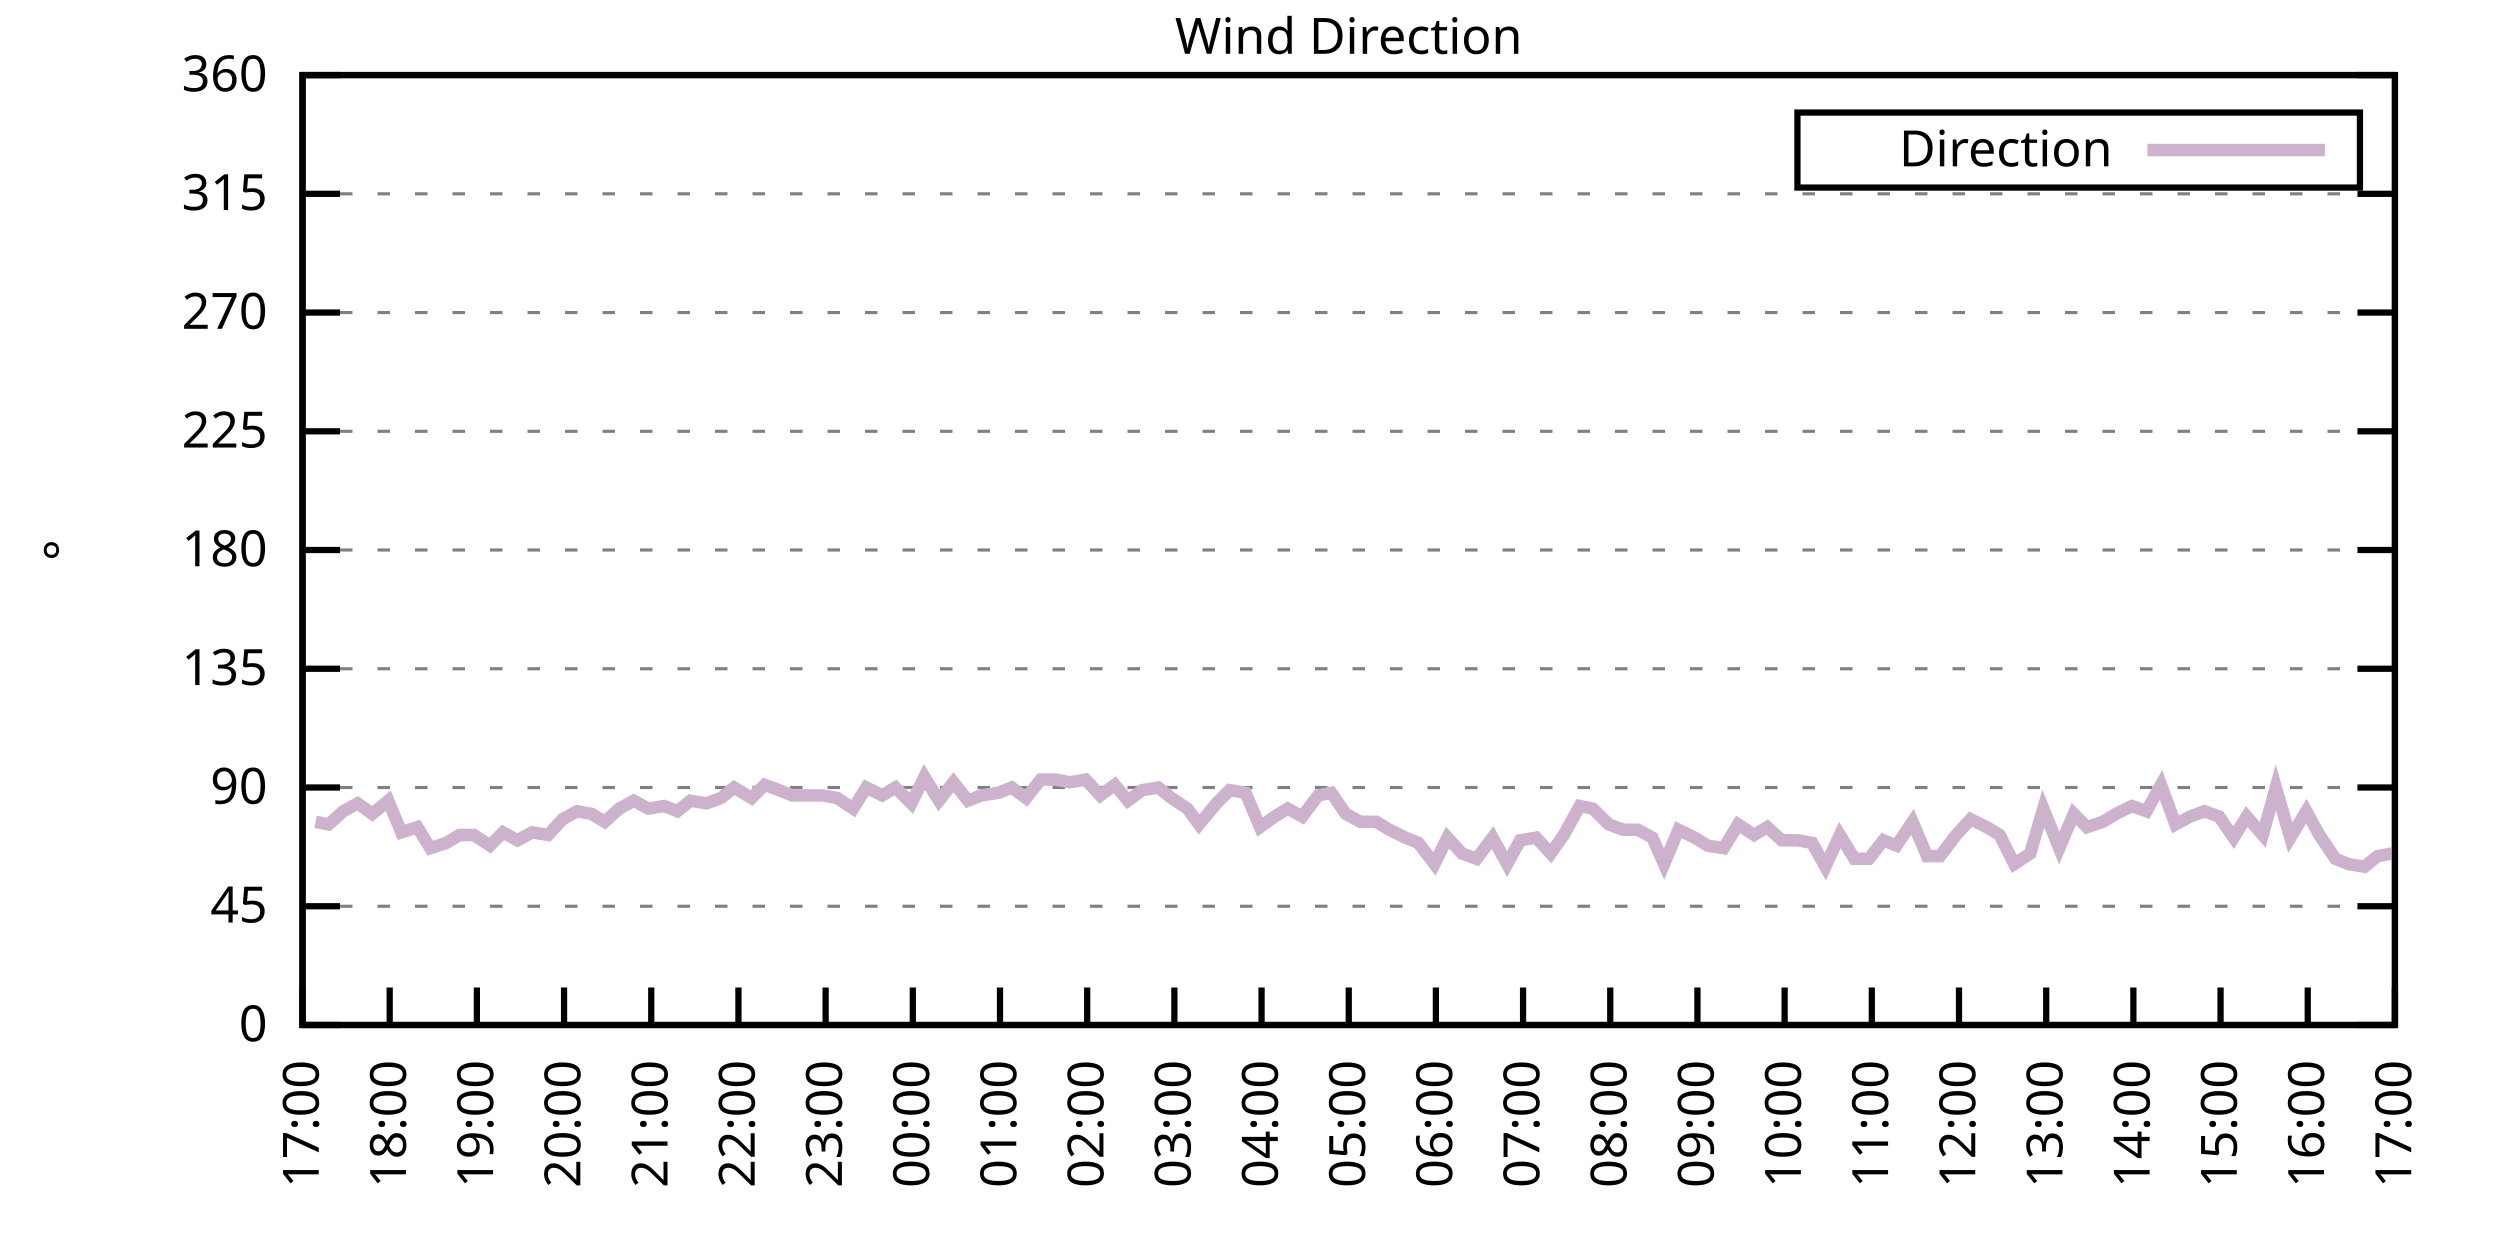
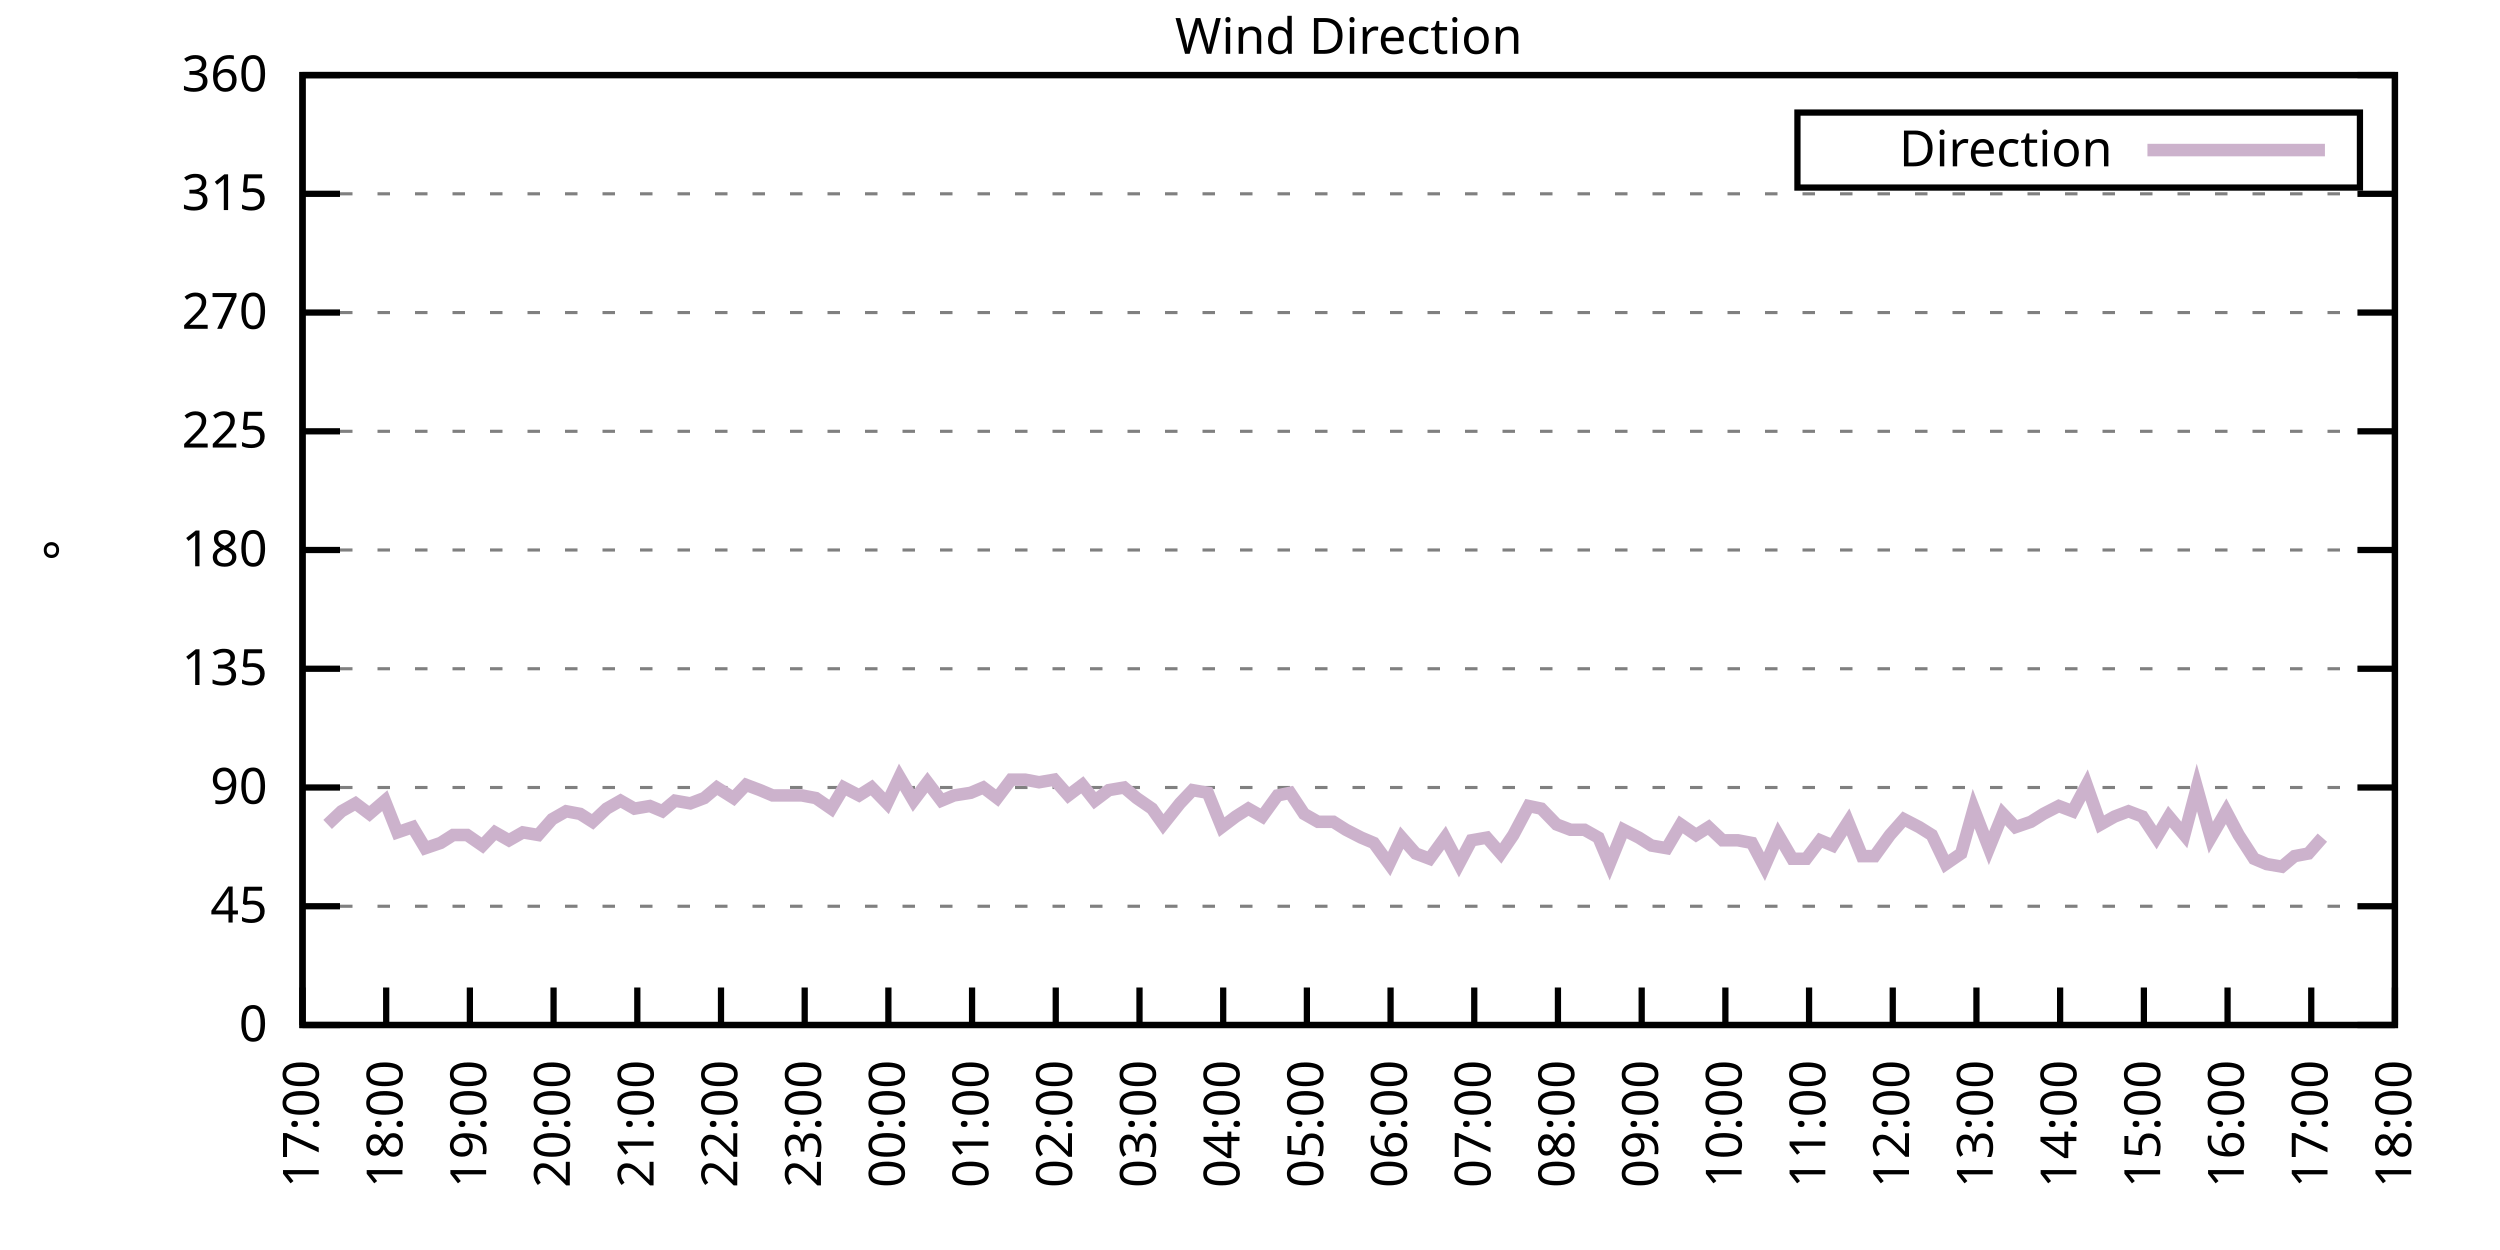
<svg xmlns="http://www.w3.org/2000/svg" xmlns:xlink="http://www.w3.org/1999/xlink" width="400" height="200" viewBox="0 0 400 200">
  <g id="gnuplot_canvas">
    <rect x="0" y="0" width="400" height="200" fill="none" />
    <defs>
      <circle id="gpDot" r="0.5" stroke-width="0.5" stroke="currentColor" />
      <path id="gpPt0" stroke-width="0.333" stroke="currentColor" d="M-1,0 h2 M0,-1 v2" />
      <path id="gpPt1" stroke-width="0.333" stroke="currentColor" d="M-1,-1 L1,1 M1,-1 L-1,1" />
      <path id="gpPt2" stroke-width="0.333" stroke="currentColor" d="M-1,0 L1,0 M0,-1 L0,1 M-1,-1 L1,1 M-1,1 L1,-1" />
      <rect id="gpPt3" stroke-width="0.333" stroke="currentColor" x="-1" y="-1" width="2" height="2" />
      <rect id="gpPt4" stroke-width="0.333" stroke="currentColor" fill="currentColor" x="-1" y="-1" width="2" height="2" />
      <circle id="gpPt5" stroke-width="0.333" stroke="currentColor" cx="0" cy="0" r="1" />
      <use xlink:href="#gpPt5" id="gpPt6" fill="currentColor" stroke="none" />
      <path id="gpPt7" stroke-width="0.333" stroke="currentColor" d="M0,-1.33 L-1.33,0.67 L1.33,0.67 z" />
      <use xlink:href="#gpPt7" id="gpPt8" fill="currentColor" stroke="none" />
      <use xlink:href="#gpPt7" id="gpPt9" stroke="currentColor" transform="rotate(180)" />
      <use xlink:href="#gpPt9" id="gpPt10" fill="currentColor" stroke="none" />
      <use xlink:href="#gpPt3" id="gpPt11" stroke="currentColor" transform="rotate(45)" />
      <use xlink:href="#gpPt11" id="gpPt12" fill="currentColor" stroke="none" />
      <path id="gpPt13" stroke-width="0.333" stroke="currentColor" d="M0,1.330 L1.265,0.411 L0.782,-1.067 L-0.782,-1.076 L-1.265,0.411 z" />
      <use xlink:href="#gpPt13" id="gpPt14" fill="currentColor" stroke="none" />
      <filter id="textbox" filterUnits="objectBoundingBox" x="0" y="0" height="1" width="1">
        <feFlood flood-color="white" flood-opacity="1" result="bgnd" />
        <feComposite in="SourceGraphic" in2="bgnd" operator="atop" />
      </filter>
      <filter id="greybox" filterUnits="objectBoundingBox" x="0" y="0" height="1" width="1">
        <feFlood flood-color="lightgrey" flood-opacity="1" result="grey" />
        <feComposite in="SourceGraphic" in2="grey" operator="atop" />
      </filter>
    </defs>
    <g fill="none" color="white" stroke="currentColor" stroke-width="1.00" stroke-linecap="butt" stroke-linejoin="miter">
</g>
    <g fill="none" color="black" stroke="currentColor" stroke-width="1.00" stroke-linecap="butt" stroke-linejoin="miter">
      <g stroke="none" shape-rendering="crispEdges">
        <polygon fill="rgb(255, 255, 255)" points="48.40,164.00 383.18,164.00 383.18,12.02 48.40,12.02 " />
      </g>
    </g>
    <g fill="none" color="black" stroke="currentColor" stroke-width="1.00" stroke-linecap="butt" stroke-linejoin="miter">
</g>
    <g fill="none" color="black" stroke="black" stroke-width="0.50" stroke-linecap="butt" stroke-linejoin="miter">
</g>
    <g fill="none" color="gray" stroke="currentColor" stroke-width="0.50" stroke-linecap="butt" stroke-linejoin="miter">
      <path stroke="gray" stroke-dasharray="2,4" class="gridline" d="M48.40,164.00 L383.19,164.00  " />
    </g>
    <g fill="none" color="gray" stroke="gray" stroke-width="1.00" stroke-linecap="butt" stroke-linejoin="miter">
</g>
    <g fill="none" color="black" stroke="currentColor" stroke-width="1.00" stroke-linecap="butt" stroke-linejoin="miter">
      <path stroke="black" d="M48.40,164.00 L54.40,164.00 M383.19,164.00 L377.19,164.00  " />
      <g transform="translate(42.80,166.60)" stroke="none" fill="black" font-family="Sans" font-size="8.00" text-anchor="end">
        <text>
          <tspan font-family="Sans"> 0</tspan>
        </text>
      </g>
    </g>
    <g fill="none" color="black" stroke="currentColor" stroke-width="1.00" stroke-linecap="butt" stroke-linejoin="miter">
</g>
    <g fill="none" color="black" stroke="black" stroke-width="0.50" stroke-linecap="butt" stroke-linejoin="miter">
</g>
    <g fill="none" color="gray" stroke="currentColor" stroke-width="0.50" stroke-linecap="butt" stroke-linejoin="miter">
      <path stroke="gray" stroke-dasharray="2,4" class="gridline" d="M48.40,145.00 L383.19,145.00  " />
    </g>
    <g fill="none" color="gray" stroke="gray" stroke-width="1.00" stroke-linecap="butt" stroke-linejoin="miter">
</g>
    <g fill="none" color="black" stroke="currentColor" stroke-width="1.00" stroke-linecap="butt" stroke-linejoin="miter">
      <path stroke="black" d="M48.40,145.00 L54.40,145.00 M383.19,145.00 L377.19,145.00  " />
      <g transform="translate(42.80,147.60)" stroke="none" fill="black" font-family="Sans" font-size="8.00" text-anchor="end">
        <text>
          <tspan font-family="Sans"> 45</tspan>
        </text>
      </g>
    </g>
    <g fill="none" color="black" stroke="currentColor" stroke-width="1.00" stroke-linecap="butt" stroke-linejoin="miter">
</g>
    <g fill="none" color="black" stroke="black" stroke-width="0.50" stroke-linecap="butt" stroke-linejoin="miter">
</g>
    <g fill="none" color="gray" stroke="currentColor" stroke-width="0.50" stroke-linecap="butt" stroke-linejoin="miter">
      <path stroke="gray" stroke-dasharray="2,4" class="gridline" d="M48.40,126.00 L383.19,126.00  " />
    </g>
    <g fill="none" color="gray" stroke="gray" stroke-width="1.00" stroke-linecap="butt" stroke-linejoin="miter">
</g>
    <g fill="none" color="black" stroke="currentColor" stroke-width="1.00" stroke-linecap="butt" stroke-linejoin="miter">
      <path stroke="black" d="M48.40,126.00 L54.40,126.00 M383.19,126.00 L377.19,126.00  " />
      <g transform="translate(42.80,128.60)" stroke="none" fill="black" font-family="Sans" font-size="8.00" text-anchor="end">
        <text>
          <tspan font-family="Sans"> 90</tspan>
        </text>
      </g>
    </g>
    <g fill="none" color="black" stroke="currentColor" stroke-width="1.00" stroke-linecap="butt" stroke-linejoin="miter">
</g>
    <g fill="none" color="black" stroke="black" stroke-width="0.50" stroke-linecap="butt" stroke-linejoin="miter">
</g>
    <g fill="none" color="gray" stroke="currentColor" stroke-width="0.50" stroke-linecap="butt" stroke-linejoin="miter">
      <path stroke="gray" stroke-dasharray="2,4" class="gridline" d="M48.40,107.00 L383.19,107.00  " />
    </g>
    <g fill="none" color="gray" stroke="gray" stroke-width="1.00" stroke-linecap="butt" stroke-linejoin="miter">
</g>
    <g fill="none" color="black" stroke="currentColor" stroke-width="1.00" stroke-linecap="butt" stroke-linejoin="miter">
      <path stroke="black" d="M48.40,107.00 L54.40,107.00 M383.19,107.00 L377.19,107.00  " />
      <g transform="translate(42.80,109.60)" stroke="none" fill="black" font-family="Sans" font-size="8.00" text-anchor="end">
        <text>
          <tspan font-family="Sans"> 135</tspan>
        </text>
      </g>
    </g>
    <g fill="none" color="black" stroke="currentColor" stroke-width="1.00" stroke-linecap="butt" stroke-linejoin="miter">
</g>
    <g fill="none" color="black" stroke="black" stroke-width="0.50" stroke-linecap="butt" stroke-linejoin="miter">
</g>
    <g fill="none" color="gray" stroke="currentColor" stroke-width="0.50" stroke-linecap="butt" stroke-linejoin="miter">
      <path stroke="gray" stroke-dasharray="2,4" class="gridline" d="M48.40,88.00 L383.19,88.00  " />
    </g>
    <g fill="none" color="gray" stroke="gray" stroke-width="1.00" stroke-linecap="butt" stroke-linejoin="miter">
</g>
    <g fill="none" color="black" stroke="currentColor" stroke-width="1.00" stroke-linecap="butt" stroke-linejoin="miter">
      <path stroke="black" d="M48.40,88.00 L54.40,88.00 M383.19,88.00 L377.19,88.00  " />
      <g transform="translate(42.80,90.60)" stroke="none" fill="black" font-family="Sans" font-size="8.00" text-anchor="end">
        <text>
          <tspan font-family="Sans"> 180</tspan>
        </text>
      </g>
    </g>
    <g fill="none" color="black" stroke="currentColor" stroke-width="1.00" stroke-linecap="butt" stroke-linejoin="miter">
</g>
    <g fill="none" color="black" stroke="black" stroke-width="0.50" stroke-linecap="butt" stroke-linejoin="miter">
</g>
    <g fill="none" color="gray" stroke="currentColor" stroke-width="0.50" stroke-linecap="butt" stroke-linejoin="miter">
      <path stroke="gray" stroke-dasharray="2,4" class="gridline" d="M48.40,69.01 L383.19,69.01  " />
    </g>
    <g fill="none" color="gray" stroke="gray" stroke-width="1.00" stroke-linecap="butt" stroke-linejoin="miter">
</g>
    <g fill="none" color="black" stroke="currentColor" stroke-width="1.00" stroke-linecap="butt" stroke-linejoin="miter">
      <path stroke="black" d="M48.40,69.01 L54.40,69.01 M383.19,69.01 L377.19,69.01  " />
      <g transform="translate(42.80,71.61)" stroke="none" fill="black" font-family="Sans" font-size="8.00" text-anchor="end">
        <text>
          <tspan font-family="Sans"> 225</tspan>
        </text>
      </g>
    </g>
    <g fill="none" color="black" stroke="currentColor" stroke-width="1.00" stroke-linecap="butt" stroke-linejoin="miter">
</g>
    <g fill="none" color="black" stroke="black" stroke-width="0.50" stroke-linecap="butt" stroke-linejoin="miter">
</g>
    <g fill="none" color="gray" stroke="currentColor" stroke-width="0.50" stroke-linecap="butt" stroke-linejoin="miter">
      <path stroke="gray" stroke-dasharray="2,4" class="gridline" d="M48.40,50.01 L383.19,50.01  " />
    </g>
    <g fill="none" color="gray" stroke="gray" stroke-width="1.00" stroke-linecap="butt" stroke-linejoin="miter">
</g>
    <g fill="none" color="black" stroke="currentColor" stroke-width="1.00" stroke-linecap="butt" stroke-linejoin="miter">
      <path stroke="black" d="M48.40,50.01 L54.40,50.01 M383.19,50.01 L377.19,50.01  " />
      <g transform="translate(42.80,52.61)" stroke="none" fill="black" font-family="Sans" font-size="8.00" text-anchor="end">
        <text>
          <tspan font-family="Sans"> 270</tspan>
        </text>
      </g>
    </g>
    <g fill="none" color="black" stroke="currentColor" stroke-width="1.00" stroke-linecap="butt" stroke-linejoin="miter">
</g>
    <g fill="none" color="black" stroke="black" stroke-width="0.50" stroke-linecap="butt" stroke-linejoin="miter">
</g>
    <g fill="none" color="gray" stroke="currentColor" stroke-width="0.50" stroke-linecap="butt" stroke-linejoin="miter">
      <path stroke="gray" stroke-dasharray="2,4" class="gridline" d="M48.40,31.01 L383.19,31.01  " />
    </g>
    <g fill="none" color="gray" stroke="gray" stroke-width="1.00" stroke-linecap="butt" stroke-linejoin="miter">
</g>
    <g fill="none" color="black" stroke="currentColor" stroke-width="1.00" stroke-linecap="butt" stroke-linejoin="miter">
      <path stroke="black" d="M48.40,31.01 L54.40,31.01 M383.19,31.01 L377.19,31.01  " />
      <g transform="translate(42.80,33.61)" stroke="none" fill="black" font-family="Sans" font-size="8.00" text-anchor="end">
        <text>
          <tspan font-family="Sans"> 315</tspan>
        </text>
      </g>
    </g>
    <g fill="none" color="black" stroke="currentColor" stroke-width="1.00" stroke-linecap="butt" stroke-linejoin="miter">
</g>
    <g fill="none" color="black" stroke="black" stroke-width="0.50" stroke-linecap="butt" stroke-linejoin="miter">
</g>
    <g fill="none" color="gray" stroke="currentColor" stroke-width="0.50" stroke-linecap="butt" stroke-linejoin="miter">
      <path stroke="gray" stroke-dasharray="2,4" class="gridline" d="M48.40,12.01 L383.19,12.01  " />
    </g>
    <g fill="none" color="gray" stroke="gray" stroke-width="1.00" stroke-linecap="butt" stroke-linejoin="miter">
</g>
    <g fill="none" color="black" stroke="currentColor" stroke-width="1.00" stroke-linecap="butt" stroke-linejoin="miter">
      <path stroke="black" d="M48.40,12.01 L54.40,12.01 M383.19,12.01 L377.19,12.01  " />
      <g transform="translate(42.80,14.61)" stroke="none" fill="black" font-family="Sans" font-size="8.00" text-anchor="end">
        <text>
          <tspan font-family="Sans"> 360</tspan>
        </text>
      </g>
    </g>
    <g fill="none" color="black" stroke="currentColor" stroke-width="1.00" stroke-linecap="butt" stroke-linejoin="miter">
      <path stroke="black" d="M48.40,164.00 L48.40,158.00  " />
      <g transform="translate(51.00,169.60) rotate(270.00)" stroke="none" fill="black" font-family="Sans" font-size="8.00" text-anchor="end">
        <text>
          <tspan font-family="Sans">17:00</tspan>
        </text>
      </g>
    </g>
    <g fill="none" color="black" stroke="currentColor" stroke-width="1.00" stroke-linecap="butt" stroke-linejoin="miter">
-       <path stroke="black" d="M62.35,164.00 L62.35,158.00  " />
-       <g transform="translate(64.95,169.60) rotate(270.00)" stroke="none" fill="black" font-family="Sans" font-size="8.00" text-anchor="end">
+       <path stroke="black" d="M61.79,164.00 L61.79,158.00  " />
+       <g transform="translate(64.39,169.60) rotate(270.00)" stroke="none" fill="black" font-family="Sans" font-size="8.00" text-anchor="end">
        <text>
          <tspan font-family="Sans">18:00</tspan>
        </text>
      </g>
    </g>
    <g fill="none" color="black" stroke="currentColor" stroke-width="1.00" stroke-linecap="butt" stroke-linejoin="miter">
-       <path stroke="black" d="M76.30,164.00 L76.30,158.00  " />
-       <g transform="translate(78.90,169.60) rotate(270.00)" stroke="none" fill="black" font-family="Sans" font-size="8.00" text-anchor="end">
+       <path stroke="black" d="M75.18,164.00 L75.18,158.00  " />
+       <g transform="translate(77.78,169.60) rotate(270.00)" stroke="none" fill="black" font-family="Sans" font-size="8.00" text-anchor="end">
        <text>
          <tspan font-family="Sans">19:00</tspan>
        </text>
      </g>
    </g>
    <g fill="none" color="black" stroke="currentColor" stroke-width="1.00" stroke-linecap="butt" stroke-linejoin="miter">
-       <path stroke="black" d="M90.25,164.00 L90.25,158.00  " />
-       <g transform="translate(92.85,169.60) rotate(270.00)" stroke="none" fill="black" font-family="Sans" font-size="8.00" text-anchor="end">
+       <path stroke="black" d="M88.57,164.00 L88.57,158.00  " />
+       <g transform="translate(91.17,169.60) rotate(270.00)" stroke="none" fill="black" font-family="Sans" font-size="8.00" text-anchor="end">
        <text>
          <tspan font-family="Sans">20:00</tspan>
        </text>
      </g>
    </g>
    <g fill="none" color="black" stroke="currentColor" stroke-width="1.00" stroke-linecap="butt" stroke-linejoin="miter">
-       <path stroke="black" d="M104.20,164.00 L104.20,158.00  " />
-       <g transform="translate(106.80,169.60) rotate(270.00)" stroke="none" fill="black" font-family="Sans" font-size="8.00" text-anchor="end">
+       <path stroke="black" d="M101.97,164.00 L101.97,158.00  " />
+       <g transform="translate(104.57,169.60) rotate(270.00)" stroke="none" fill="black" font-family="Sans" font-size="8.00" text-anchor="end">
        <text>
          <tspan font-family="Sans">21:00</tspan>
        </text>
      </g>
    </g>
    <g fill="none" color="black" stroke="currentColor" stroke-width="1.00" stroke-linecap="butt" stroke-linejoin="miter">
-       <path stroke="black" d="M118.15,164.00 L118.15,158.00  " />
-       <g transform="translate(120.75,169.60) rotate(270.00)" stroke="none" fill="black" font-family="Sans" font-size="8.00" text-anchor="end">
+       <path stroke="black" d="M115.36,164.00 L115.36,158.00  " />
+       <g transform="translate(117.96,169.60) rotate(270.00)" stroke="none" fill="black" font-family="Sans" font-size="8.00" text-anchor="end">
        <text>
          <tspan font-family="Sans">22:00</tspan>
        </text>
      </g>
    </g>
    <g fill="none" color="black" stroke="currentColor" stroke-width="1.00" stroke-linecap="butt" stroke-linejoin="miter">
-       <path stroke="black" d="M132.10,164.00 L132.10,158.00  " />
-       <g transform="translate(134.70,169.60) rotate(270.00)" stroke="none" fill="black" font-family="Sans" font-size="8.00" text-anchor="end">
+       <path stroke="black" d="M128.75,164.00 L128.75,158.00  " />
+       <g transform="translate(131.35,169.60) rotate(270.00)" stroke="none" fill="black" font-family="Sans" font-size="8.00" text-anchor="end">
        <text>
          <tspan font-family="Sans">23:00</tspan>
        </text>
      </g>
    </g>
    <g fill="none" color="black" stroke="currentColor" stroke-width="1.00" stroke-linecap="butt" stroke-linejoin="miter">
-       <path stroke="black" d="M146.05,164.00 L146.05,158.00  " />
-       <g transform="translate(148.65,169.60) rotate(270.00)" stroke="none" fill="black" font-family="Sans" font-size="8.00" text-anchor="end">
+       <path stroke="black" d="M142.14,164.00 L142.14,158.00  " />
+       <g transform="translate(144.74,169.60) rotate(270.00)" stroke="none" fill="black" font-family="Sans" font-size="8.00" text-anchor="end">
        <text>
          <tspan font-family="Sans">00:00</tspan>
        </text>
      </g>
    </g>
    <g fill="none" color="black" stroke="currentColor" stroke-width="1.00" stroke-linecap="butt" stroke-linejoin="miter">
-       <path stroke="black" d="M160.00,164.00 L160.00,158.00  " />
-       <g transform="translate(162.60,169.60) rotate(270.00)" stroke="none" fill="black" font-family="Sans" font-size="8.00" text-anchor="end">
+       <path stroke="black" d="M155.53,164.00 L155.53,158.00  " />
+       <g transform="translate(158.13,169.60) rotate(270.00)" stroke="none" fill="black" font-family="Sans" font-size="8.00" text-anchor="end">
        <text>
          <tspan font-family="Sans">01:00</tspan>
        </text>
      </g>
    </g>
    <g fill="none" color="black" stroke="currentColor" stroke-width="1.00" stroke-linecap="butt" stroke-linejoin="miter">
-       <path stroke="black" d="M173.95,164.00 L173.95,158.00  " />
-       <g transform="translate(176.55,169.60) rotate(270.00)" stroke="none" fill="black" font-family="Sans" font-size="8.00" text-anchor="end">
+       <path stroke="black" d="M168.92,164.00 L168.92,158.00  " />
+       <g transform="translate(171.52,169.60) rotate(270.00)" stroke="none" fill="black" font-family="Sans" font-size="8.00" text-anchor="end">
        <text>
          <tspan font-family="Sans">02:00</tspan>
        </text>
      </g>
    </g>
    <g fill="none" color="black" stroke="currentColor" stroke-width="1.00" stroke-linecap="butt" stroke-linejoin="miter">
-       <path stroke="black" d="M187.90,164.00 L187.90,158.00  " />
-       <g transform="translate(190.50,169.60) rotate(270.00)" stroke="none" fill="black" font-family="Sans" font-size="8.00" text-anchor="end">
+       <path stroke="black" d="M182.32,164.00 L182.32,158.00  " />
+       <g transform="translate(184.92,169.60) rotate(270.00)" stroke="none" fill="black" font-family="Sans" font-size="8.00" text-anchor="end">
        <text>
          <tspan font-family="Sans">03:00</tspan>
        </text>
      </g>
    </g>
    <g fill="none" color="black" stroke="currentColor" stroke-width="1.00" stroke-linecap="butt" stroke-linejoin="miter">
-       <path stroke="black" d="M201.85,164.00 L201.85,158.00  " />
-       <g transform="translate(204.45,169.60) rotate(270.00)" stroke="none" fill="black" font-family="Sans" font-size="8.00" text-anchor="end">
+       <path stroke="black" d="M195.71,164.00 L195.71,158.00  " />
+       <g transform="translate(198.31,169.60) rotate(270.00)" stroke="none" fill="black" font-family="Sans" font-size="8.00" text-anchor="end">
        <text>
          <tspan font-family="Sans">04:00</tspan>
        </text>
      </g>
    </g>
    <g fill="none" color="black" stroke="currentColor" stroke-width="1.00" stroke-linecap="butt" stroke-linejoin="miter">
-       <path stroke="black" d="M215.80,164.00 L215.80,158.00  " />
-       <g transform="translate(218.40,169.60) rotate(270.00)" stroke="none" fill="black" font-family="Sans" font-size="8.00" text-anchor="end">
+       <path stroke="black" d="M209.10,164.00 L209.10,158.00  " />
+       <g transform="translate(211.70,169.60) rotate(270.00)" stroke="none" fill="black" font-family="Sans" font-size="8.00" text-anchor="end">
        <text>
          <tspan font-family="Sans">05:00</tspan>
        </text>
      </g>
    </g>
    <g fill="none" color="black" stroke="currentColor" stroke-width="1.00" stroke-linecap="butt" stroke-linejoin="miter">
-       <path stroke="black" d="M229.74,164.00 L229.74,158.00  " />
-       <g transform="translate(232.34,169.60) rotate(270.00)" stroke="none" fill="black" font-family="Sans" font-size="8.00" text-anchor="end">
+       <path stroke="black" d="M222.49,164.00 L222.49,158.00  " />
+       <g transform="translate(225.09,169.60) rotate(270.00)" stroke="none" fill="black" font-family="Sans" font-size="8.00" text-anchor="end">
        <text>
          <tspan font-family="Sans">06:00</tspan>
        </text>
      </g>
    </g>
    <g fill="none" color="black" stroke="currentColor" stroke-width="1.00" stroke-linecap="butt" stroke-linejoin="miter">
-       <path stroke="black" d="M243.69,164.00 L243.69,158.00  " />
-       <g transform="translate(246.29,169.60) rotate(270.00)" stroke="none" fill="black" font-family="Sans" font-size="8.00" text-anchor="end">
+       <path stroke="black" d="M235.88,164.00 L235.88,158.00  " />
+       <g transform="translate(238.48,169.60) rotate(270.00)" stroke="none" fill="black" font-family="Sans" font-size="8.00" text-anchor="end">
        <text>
          <tspan font-family="Sans">07:00</tspan>
        </text>
      </g>
    </g>
    <g fill="none" color="black" stroke="currentColor" stroke-width="1.00" stroke-linecap="butt" stroke-linejoin="miter">
-       <path stroke="black" d="M257.64,164.00 L257.64,158.00  " />
-       <g transform="translate(260.24,169.60) rotate(270.00)" stroke="none" fill="black" font-family="Sans" font-size="8.00" text-anchor="end">
+       <path stroke="black" d="M249.27,164.00 L249.27,158.00  " />
+       <g transform="translate(251.87,169.60) rotate(270.00)" stroke="none" fill="black" font-family="Sans" font-size="8.00" text-anchor="end">
        <text>
          <tspan font-family="Sans">08:00</tspan>
        </text>
      </g>
    </g>
    <g fill="none" color="black" stroke="currentColor" stroke-width="1.00" stroke-linecap="butt" stroke-linejoin="miter">
-       <path stroke="black" d="M271.59,164.00 L271.59,158.00  " />
-       <g transform="translate(274.19,169.60) rotate(270.00)" stroke="none" fill="black" font-family="Sans" font-size="8.00" text-anchor="end">
+       <path stroke="black" d="M262.67,164.00 L262.67,158.00  " />
+       <g transform="translate(265.27,169.60) rotate(270.00)" stroke="none" fill="black" font-family="Sans" font-size="8.00" text-anchor="end">
        <text>
          <tspan font-family="Sans">09:00</tspan>
        </text>
      </g>
    </g>
    <g fill="none" color="black" stroke="currentColor" stroke-width="1.00" stroke-linecap="butt" stroke-linejoin="miter">
-       <path stroke="black" d="M285.54,164.00 L285.54,158.00  " />
-       <g transform="translate(288.14,169.60) rotate(270.00)" stroke="none" fill="black" font-family="Sans" font-size="8.00" text-anchor="end">
+       <path stroke="black" d="M276.06,164.00 L276.06,158.00  " />
+       <g transform="translate(278.66,169.60) rotate(270.00)" stroke="none" fill="black" font-family="Sans" font-size="8.00" text-anchor="end">
        <text>
          <tspan font-family="Sans">10:00</tspan>
        </text>
      </g>
    </g>
    <g fill="none" color="black" stroke="currentColor" stroke-width="1.00" stroke-linecap="butt" stroke-linejoin="miter">
-       <path stroke="black" d="M299.49,164.00 L299.49,158.00  " />
-       <g transform="translate(302.09,169.60) rotate(270.00)" stroke="none" fill="black" font-family="Sans" font-size="8.00" text-anchor="end">
+       <path stroke="black" d="M289.45,164.00 L289.45,158.00  " />
+       <g transform="translate(292.05,169.60) rotate(270.00)" stroke="none" fill="black" font-family="Sans" font-size="8.00" text-anchor="end">
        <text>
          <tspan font-family="Sans">11:00</tspan>
        </text>
      </g>
    </g>
    <g fill="none" color="black" stroke="currentColor" stroke-width="1.00" stroke-linecap="butt" stroke-linejoin="miter">
-       <path stroke="black" d="M313.44,164.00 L313.44,158.00  " />
-       <g transform="translate(316.04,169.60) rotate(270.00)" stroke="none" fill="black" font-family="Sans" font-size="8.00" text-anchor="end">
+       <path stroke="black" d="M302.84,164.00 L302.84,158.00  " />
+       <g transform="translate(305.44,169.60) rotate(270.00)" stroke="none" fill="black" font-family="Sans" font-size="8.00" text-anchor="end">
        <text>
          <tspan font-family="Sans">12:00</tspan>
        </text>
      </g>
    </g>
    <g fill="none" color="black" stroke="currentColor" stroke-width="1.00" stroke-linecap="butt" stroke-linejoin="miter">
-       <path stroke="black" d="M327.39,164.00 L327.39,158.00  " />
-       <g transform="translate(329.99,169.60) rotate(270.00)" stroke="none" fill="black" font-family="Sans" font-size="8.00" text-anchor="end">
+       <path stroke="black" d="M316.23,164.00 L316.23,158.00  " />
+       <g transform="translate(318.83,169.60) rotate(270.00)" stroke="none" fill="black" font-family="Sans" font-size="8.00" text-anchor="end">
        <text>
          <tspan font-family="Sans">13:00</tspan>
        </text>
      </g>
    </g>
    <g fill="none" color="black" stroke="currentColor" stroke-width="1.00" stroke-linecap="butt" stroke-linejoin="miter">
-       <path stroke="black" d="M341.34,164.00 L341.34,158.00  " />
-       <g transform="translate(343.94,169.60) rotate(270.00)" stroke="none" fill="black" font-family="Sans" font-size="8.00" text-anchor="end">
+       <path stroke="black" d="M329.62,164.00 L329.62,158.00  " />
+       <g transform="translate(332.22,169.60) rotate(270.00)" stroke="none" fill="black" font-family="Sans" font-size="8.00" text-anchor="end">
        <text>
          <tspan font-family="Sans">14:00</tspan>
        </text>
      </g>
    </g>
    <g fill="none" color="black" stroke="currentColor" stroke-width="1.00" stroke-linecap="butt" stroke-linejoin="miter">
-       <path stroke="black" d="M355.29,164.00 L355.29,158.00  " />
-       <g transform="translate(357.89,169.60) rotate(270.00)" stroke="none" fill="black" font-family="Sans" font-size="8.00" text-anchor="end">
+       <path stroke="black" d="M343.02,164.00 L343.02,158.00  " />
+       <g transform="translate(345.62,169.60) rotate(270.00)" stroke="none" fill="black" font-family="Sans" font-size="8.00" text-anchor="end">
        <text>
          <tspan font-family="Sans">15:00</tspan>
        </text>
      </g>
    </g>
    <g fill="none" color="black" stroke="currentColor" stroke-width="1.00" stroke-linecap="butt" stroke-linejoin="miter">
-       <path stroke="black" d="M369.24,164.00 L369.24,158.00  " />
-       <g transform="translate(371.84,169.60) rotate(270.00)" stroke="none" fill="black" font-family="Sans" font-size="8.00" text-anchor="end">
+       <path stroke="black" d="M356.41,164.00 L356.41,158.00  " />
+       <g transform="translate(359.01,169.60) rotate(270.00)" stroke="none" fill="black" font-family="Sans" font-size="8.00" text-anchor="end">
        <text>
          <tspan font-family="Sans">16:00</tspan>
+         </text>
+       </g>
+     </g>
+     <g fill="none" color="black" stroke="currentColor" stroke-width="1.00" stroke-linecap="butt" stroke-linejoin="miter">
+       <path stroke="black" d="M369.80,164.00 L369.80,158.00  " />
+       <g transform="translate(372.40,169.60) rotate(270.00)" stroke="none" fill="black" font-family="Sans" font-size="8.00" text-anchor="end">
+         <text>
+           <tspan font-family="Sans">17:00</tspan>
        </text>
      </g>
    </g>
    <g fill="none" color="black" stroke="currentColor" stroke-width="1.00" stroke-linecap="butt" stroke-linejoin="miter">
      <path stroke="black" d="M383.19,164.00 L383.19,158.00  " />
      <g transform="translate(385.79,169.60) rotate(270.00)" stroke="none" fill="black" font-family="Sans" font-size="8.00" text-anchor="end">
        <text>
-           <tspan font-family="Sans">17:00</tspan>
+           <tspan font-family="Sans">18:00</tspan>
        </text>
      </g>
    </g>
    <g fill="none" color="black" stroke="currentColor" stroke-width="1.00" stroke-linecap="butt" stroke-linejoin="miter">
</g>
    <g fill="none" color="black" stroke="currentColor" stroke-width="1.00" stroke-linecap="butt" stroke-linejoin="miter">
      <path stroke="black" d="M48.40,12.01 L48.40,164.00 L383.19,164.00 L383.19,12.01 L48.40,12.01 Z  " />
    </g>
    <g fill="none" color="black" stroke="currentColor" stroke-width="1.00" stroke-linecap="butt" stroke-linejoin="miter">
</g>
    <g fill="none" color="black" stroke="currentColor" stroke-width="1.00" stroke-linecap="butt" stroke-linejoin="miter">
      <path stroke="black" d="M287.59,30.01 L287.59,18.01 L377.59,18.01 L377.59,30.01 L287.59,30.01 Z  " />
    </g>
    <g id="Wind_direction_plot_1">
      <g fill="none" color="white" stroke="black" stroke-width="2.00" stroke-linecap="butt" stroke-linejoin="miter">
</g>
      <g fill="none" color="black" stroke="currentColor" stroke-width="2.00" stroke-linecap="butt" stroke-linejoin="miter">
        <g transform="translate(337.99,26.61)" stroke="none" fill="black" font-family="Sans" font-size="8.00" text-anchor="end">
          <text>
            <tspan font-family="Sans">Direction</tspan>
          </text>
        </g>
      </g>
      <g fill="none" color="black" stroke="currentColor" stroke-width="2.00" stroke-linecap="butt" stroke-linejoin="miter">
-         <path stroke="rgb(204, 178, 204)" d="M343.59,24.01 L371.99,24.01 M50.49,131.49 L52.58,131.91 L54.91,129.80 L57.23,128.54 L59.56,130.22 L62.12,128.11   L64.21,133.18 L66.77,132.34 L68.86,135.71 L71.42,134.87 L73.51,133.60 L75.83,133.60 L78.39,135.29 L80.48,133.18   L82.81,134.45 L85.13,133.18 L87.69,133.60 L90.02,131.07 L92.34,129.80 L94.67,130.22 L96.76,131.49 L99.08,129.38   L101.41,128.11 L103.73,129.38 L106.29,128.96 L108.38,129.80 L110.48,128.11 L113.03,128.54 L115.36,127.69 L117.45,126.00   L120.24,127.69 L122.33,125.58 L124.66,126.42 L126.75,127.27 L129.54,127.27 L131.63,127.27 L133.96,127.69 L136.51,129.38   L138.61,126.00 L141.16,127.27 L143.26,126.00 L145.81,128.54 L147.91,124.31 L150.23,128.11 L152.56,125.16 L154.88,128.11   L156.97,127.27 L159.76,126.85 L161.86,126.00 L164.18,127.69 L166.51,124.74 L168.83,124.74 L171.16,125.16 L173.71,124.74   L176.04,127.27 L178.36,125.58 L180.46,128.11 L182.78,126.42 L185.34,126.00 L187.43,127.69 L189.99,129.38 L191.85,131.91   L194.64,128.54 L196.73,126.42 L199.29,126.85 L201.61,132.34 L203.94,130.65 L206.03,129.38 L208.36,130.65 L210.91,127.27   L213.01,126.85 L215.33,130.22 L217.65,131.49 L220.21,131.49 L222.30,132.76 L224.86,134.02 L226.95,134.87 L229.51,138.25   L231.60,134.02 L233.93,136.56 L236.25,137.40 L238.81,134.02 L241.14,138.25 L243.23,134.45 L245.79,134.02 L248.11,136.56   L250.20,133.60 L252.76,128.96 L254.85,129.38 L257.41,131.91 L259.74,132.76 L262.06,132.76 L264.39,134.02 L266.25,138.25   L268.57,132.76 L271.13,134.02 L273.22,135.29 L275.78,135.71 L278.10,131.91 L280.66,133.60 L282.75,132.34 L285.08,134.45   L287.64,134.45 L289.96,134.87 L292.05,138.67 L294.38,133.60 L296.70,137.40 L299.03,137.40 L301.35,134.45 L303.44,135.29   L306.00,131.49 L308.33,136.98 L310.42,136.98 L312.98,133.60 L315.30,131.07 L317.86,132.34 L319.95,133.60 L322.28,138.25   L324.83,136.56 L326.93,129.38 L329.48,135.71 L331.81,130.22 L333.90,132.34 L336.46,131.49 L338.55,130.22 L341.11,128.96   L343.43,129.80 L345.76,125.58 L348.08,131.91 L350.41,130.65 L352.73,129.80 L355.06,130.65 L357.38,134.02 L359.48,130.65   L362.03,133.60 L364.13,126.00 L366.45,134.02 L369.01,129.80 L371.10,133.60 L373.66,137.40 L375.75,138.25 L378.31,138.67   L380.40,136.98 L382.73,136.56  " />
+         <path stroke="rgb(204, 178, 204)" d="M343.59,24.01 L371.99,24.01 M52.42,131.91 L54.65,129.80 L56.88,128.54 L59.11,130.22 L61.57,128.11 L63.58,133.18   L66.03,132.34 L68.04,135.71 L70.50,134.87 L72.50,133.60 L74.74,133.60 L77.19,135.29 L79.20,133.18 L81.43,134.45   L83.66,133.18 L86.12,133.60 L88.35,131.07 L90.58,129.80 L92.82,130.22 L94.82,131.49 L97.06,129.38 L99.29,128.11   L101.52,129.38 L103.98,128.96 L105.98,129.80 L107.99,128.11 L110.45,128.54 L112.68,127.69 L114.69,126.00 L117.37,127.69   L119.38,125.58 L121.61,126.42 L123.62,127.27 L126.29,127.27 L128.30,127.27 L130.54,127.69 L132.99,129.38 L135.00,126.00   L137.45,127.27 L139.46,126.00 L141.92,128.54 L143.93,124.31 L146.16,128.11 L148.39,125.16 L150.62,128.11 L152.63,127.27   L155.31,126.85 L157.32,126.00 L159.55,127.69 L161.78,124.74 L164.01,124.74 L166.25,125.16 L168.70,124.74 L170.93,127.27   L173.17,125.58 L175.17,128.11 L177.41,126.42 L179.86,126.00 L181.87,127.69 L184.32,129.38 L186.11,131.91 L188.79,128.54   L190.80,126.42 L193.25,126.85 L195.48,132.34 L197.72,130.65 L199.73,129.38 L201.96,130.65 L204.41,127.27 L206.42,126.85   L208.65,130.22 L210.88,131.49 L213.34,131.49 L215.35,132.76 L217.80,134.02 L219.81,134.87 L222.27,138.25 L224.28,134.02   L226.51,136.56 L228.74,137.40 L231.20,134.02 L233.43,138.25 L235.44,134.45 L237.89,134.02 L240.12,136.56 L242.13,133.60   L244.59,128.96 L246.60,129.38 L249.05,131.91 L251.28,132.76 L253.51,132.76 L255.75,134.02 L257.53,138.25 L259.76,132.76   L262.22,134.02 L264.23,135.29 L266.68,135.71 L268.92,131.91 L271.37,133.60 L273.38,132.34 L275.61,134.45 L278.07,134.45   L280.30,134.87 L282.31,138.67 L284.54,133.60 L286.77,137.40 L289.00,137.40 L291.23,134.45 L293.24,135.29 L295.70,131.49   L297.93,136.98 L299.94,136.98 L302.39,133.60 L304.63,131.07 L307.08,132.34 L309.09,133.60 L311.32,138.25 L313.78,136.56   L315.79,129.38 L318.24,135.71 L320.47,130.22 L322.48,132.34 L324.94,131.49 L326.95,130.22 L329.40,128.96 L331.63,129.80   L333.86,125.58 L336.10,131.91 L338.33,130.65 L340.56,129.80 L342.79,130.65 L345.02,134.02 L347.03,130.65 L349.49,133.60   L351.50,126.00 L353.73,134.02 L356.18,129.80 L358.19,133.60 L360.65,137.40 L362.66,138.25 L365.11,138.67 L367.12,136.98   L369.35,136.56 L371.58,134.02  " />
      </g>
    </g>
    <g fill="none" color="black" stroke="currentColor" stroke-width="2.00" stroke-linecap="butt" stroke-linejoin="miter">
</g>
    <g fill="none" color="black" stroke="black" stroke-width="1.00" stroke-linecap="butt" stroke-linejoin="miter">
</g>
    <g fill="none" color="black" stroke="currentColor" stroke-width="1.00" stroke-linecap="butt" stroke-linejoin="miter">
      <path stroke="black" d="M48.40,12.01 L48.40,164.00 L383.19,164.00 L383.19,12.01 L48.40,12.01 Z  " />
      <g transform="translate(12.80,88.01) rotate(270.00)" stroke="none" fill="black" font-family="Sans" font-size="8.00" text-anchor="middle">
        <text>
          <tspan font-family="Sans">°</tspan>
        </text>
      </g>
    </g>
    <g fill="none" color="black" stroke="currentColor" stroke-width="1.00" stroke-linecap="butt" stroke-linejoin="miter">
</g>
    <g fill="none" color="black" stroke="currentColor" stroke-width="1.00" stroke-linecap="butt" stroke-linejoin="miter">
      <g transform="translate(215.79,8.61)" stroke="none" fill="black" font-family="Sans" font-size="8.00" text-anchor="middle">
        <text>
          <tspan font-family="Sans">Wind Direction</tspan>
        </text>
      </g>
    </g>
    <g fill="none" color="black" stroke="currentColor" stroke-width="1.00" stroke-linecap="butt" stroke-linejoin="miter">
</g>
  </g>
</svg>
